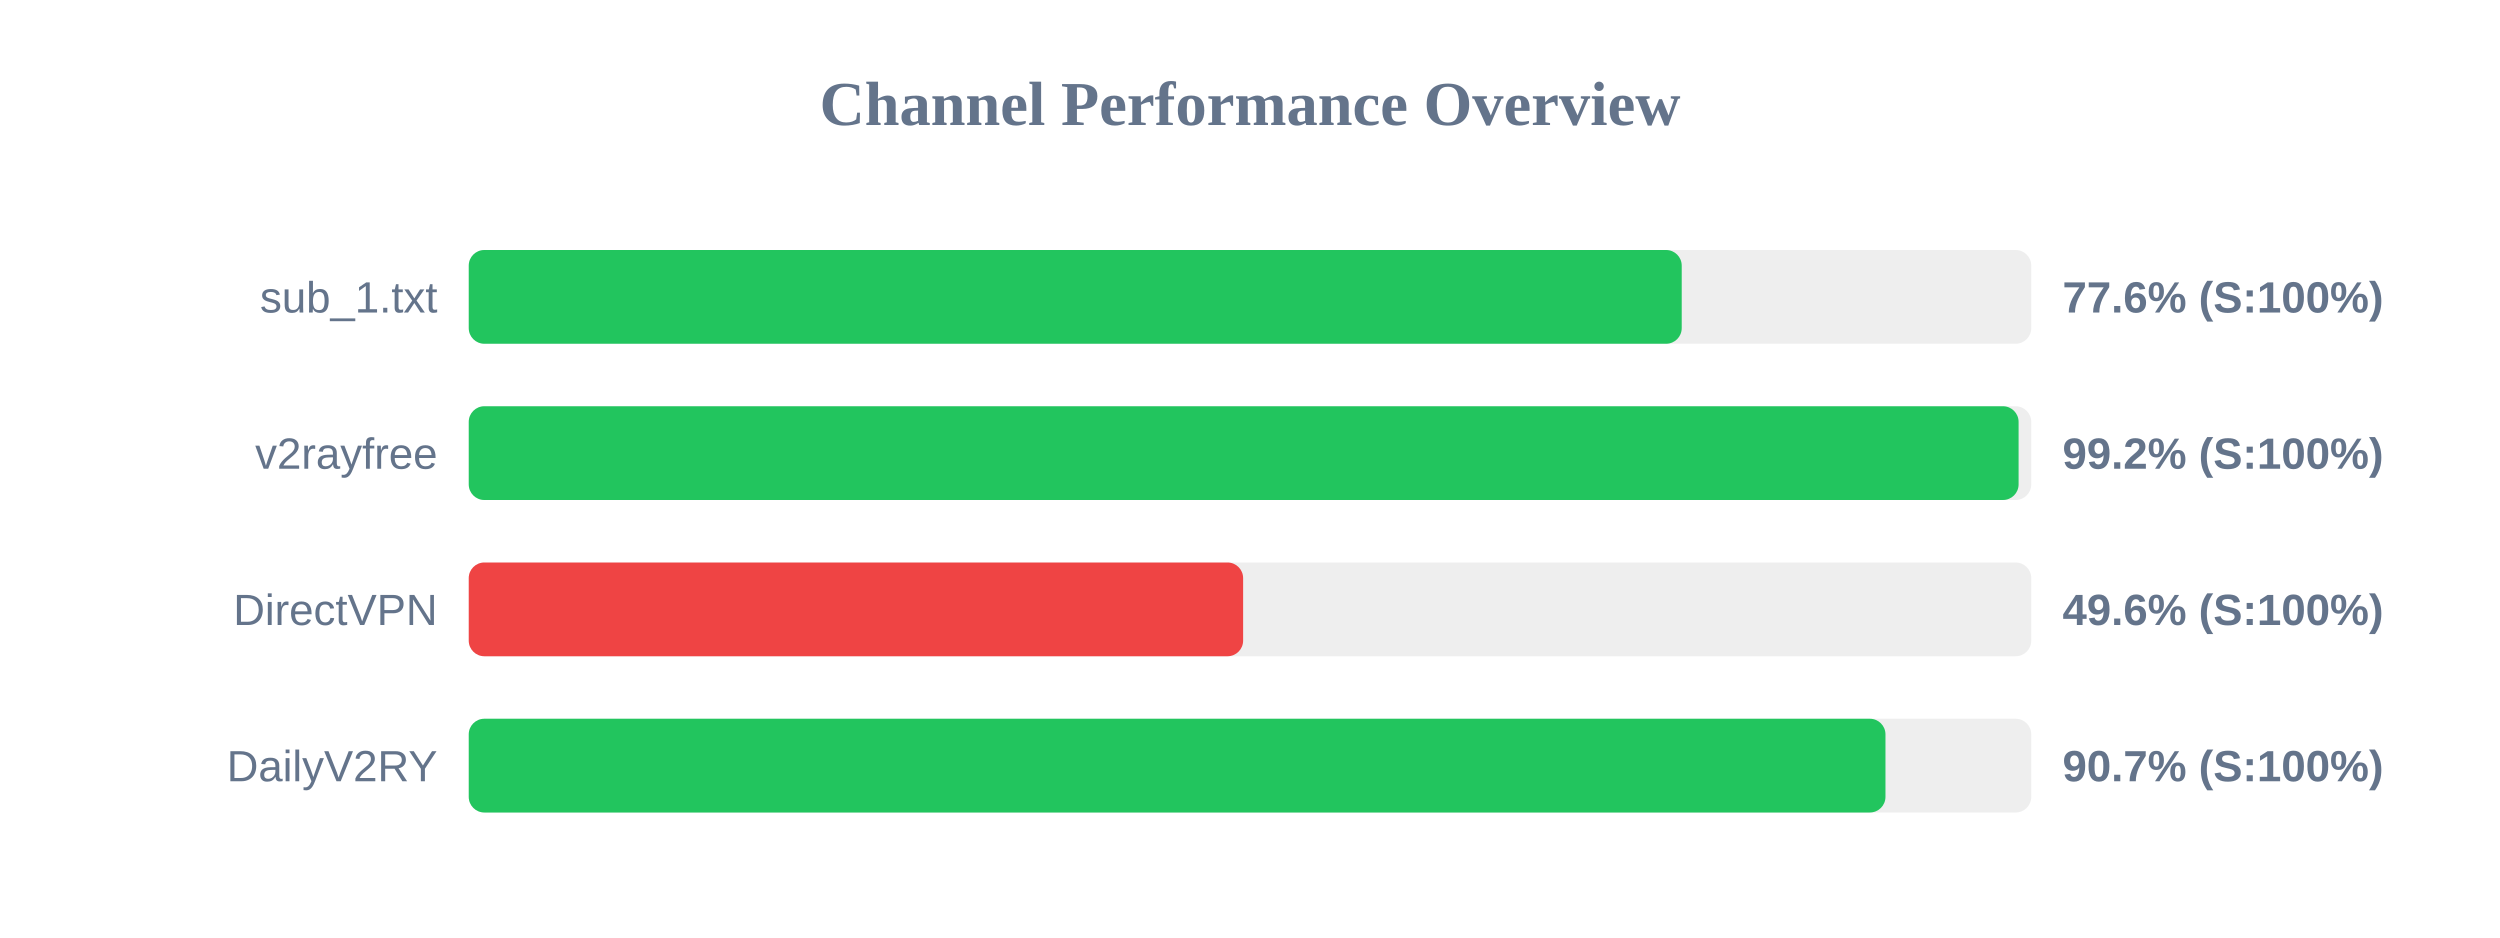
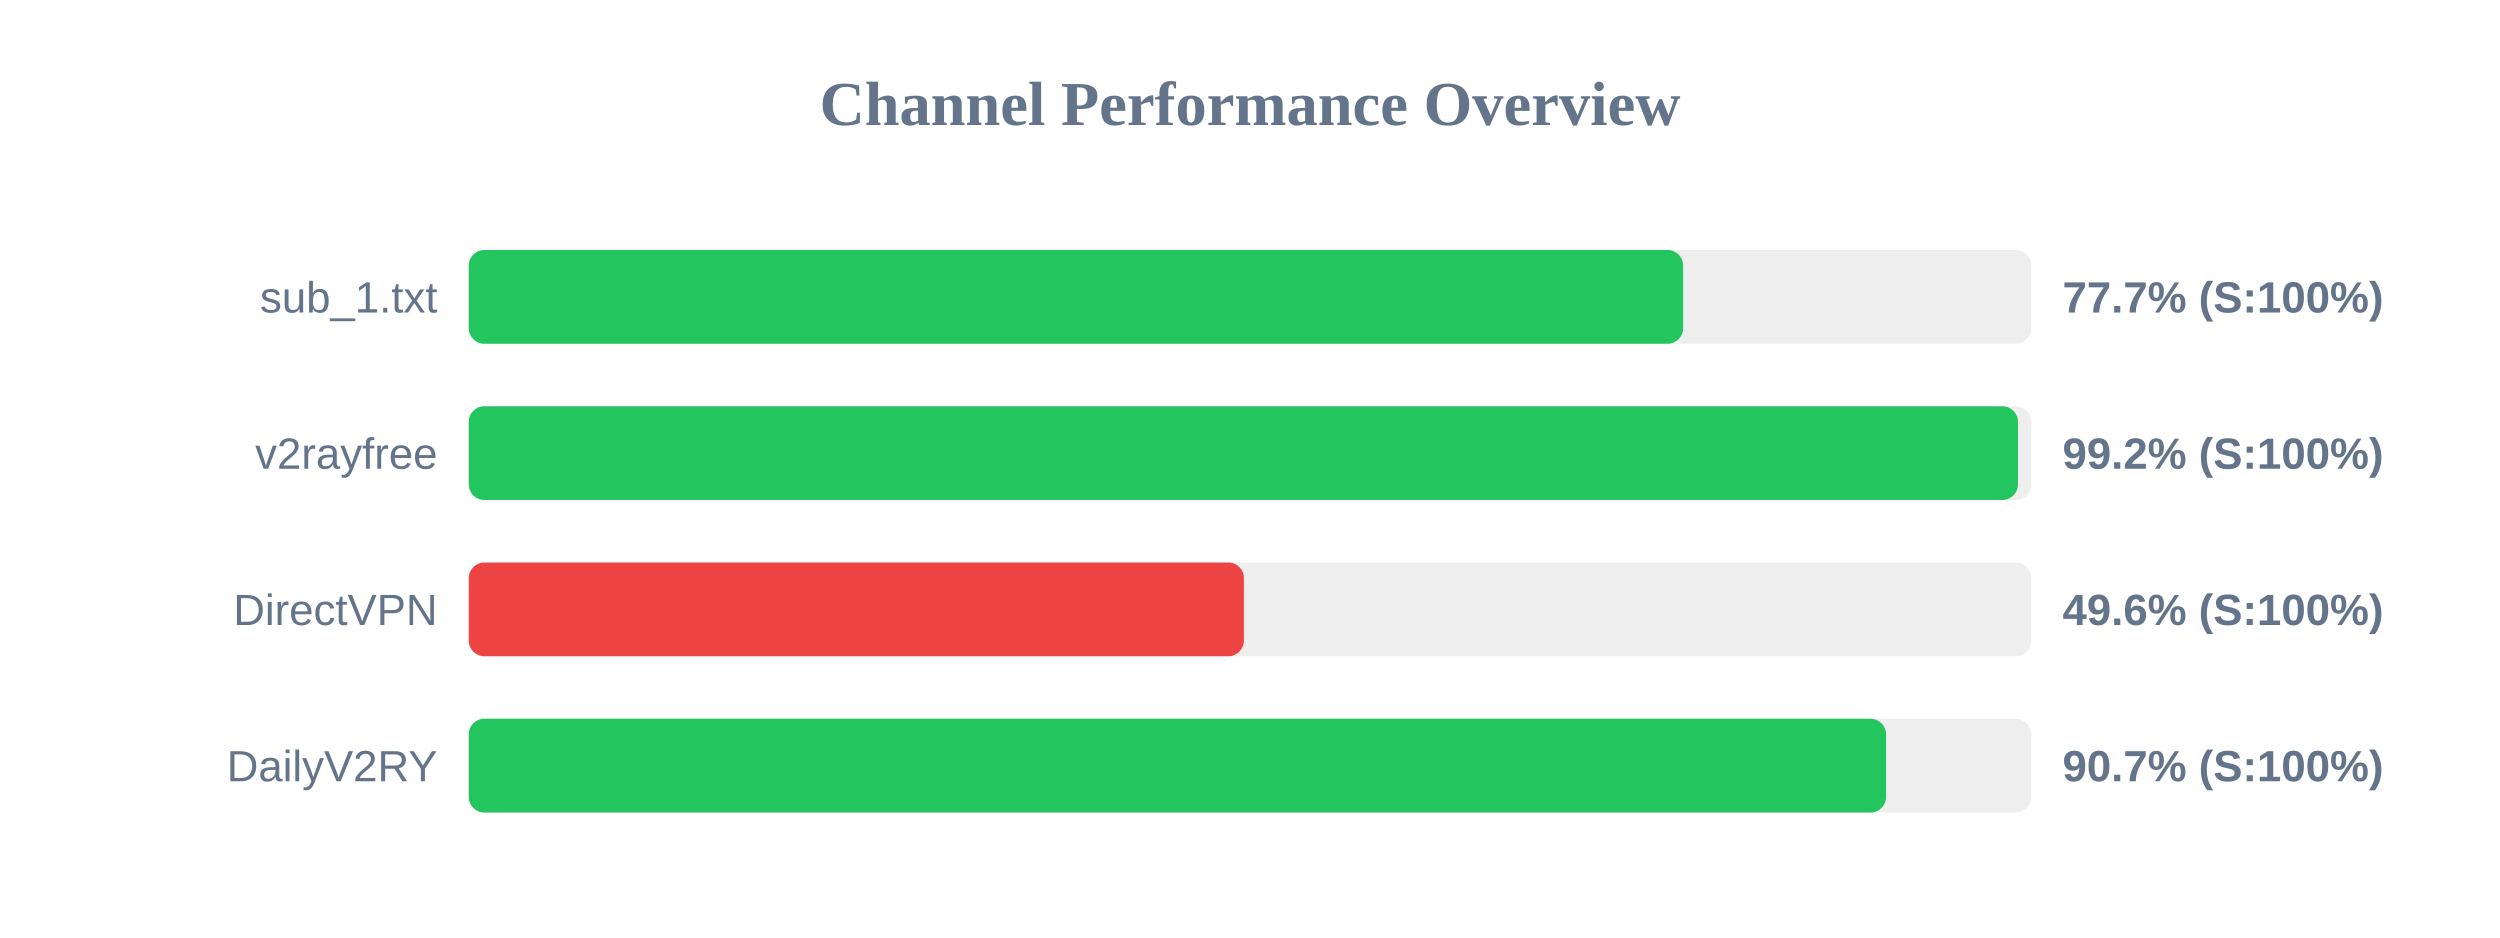
<svg xmlns="http://www.w3.org/2000/svg" width="800" height="300" version="1.1">
  <style>
        .row { font: 14px Arial; fill: #64748b; }
        .score { font: bold 14px Arial; fill: #64748b; }
    </style>
  <text x="400" y="40" text-anchor="middle" font-size="20px" font-weight="bold" fill="#64748b">Channel Performance Overview</text>
  <rect x="150" y="80" width="500" height="30" fill="#eee" rx="5" />
-   <rect x="150" y="80" width="388.15" height="30" fill="#22c55e" rx="5" />
+   <rect x="150" y="80" width="388.6" height="30" fill="#22c55e" rx="5" />
  <text x="140" y="100" text-anchor="end" class="row">sub_1.txt</text>
-   <text x="660" y="100" text-anchor="start" class="score">77.6% (S:100%)</text>
+   <text x="660" y="100" text-anchor="start" class="score">77.7% (S:100%)</text>
  <rect x="150" y="130" width="500" height="30" fill="#eee" rx="5" />
-   <rect x="150" y="130" width="495.95" height="30" fill="#22c55e" rx="5" />
+   <rect x="150" y="130" width="495.75" height="30" fill="#22c55e" rx="5" />
  <text x="140" y="150" text-anchor="end" class="row">v2rayfree</text>
  <text x="660" y="150" text-anchor="start" class="score">99.2% (S:100%)</text>
  <rect x="150" y="180" width="500" height="30" fill="#eee" rx="5" />
-   <rect x="150" y="180" width="247.8" height="30" fill="#ef4444" rx="5" />
+   <rect x="150" y="180" width="248.05" height="30" fill="#ef4444" rx="5" />
  <text x="140" y="200" text-anchor="end" class="row">DirectVPN</text>
  <text x="660" y="200" text-anchor="start" class="score">49.6% (S:100%)</text>
  <rect x="150" y="230" width="500" height="30" fill="#eee" rx="5" />
-   <rect x="150" y="230" width="453.35" height="30" fill="#22c55e" rx="5" />
+   <rect x="150" y="230" width="453.55" height="30" fill="#22c55e" rx="5" />
  <text x="140" y="250" text-anchor="end" class="row">DailyV2RY</text>
  <text x="660" y="250" text-anchor="start" class="score">90.7% (S:100%)</text>
</svg>
